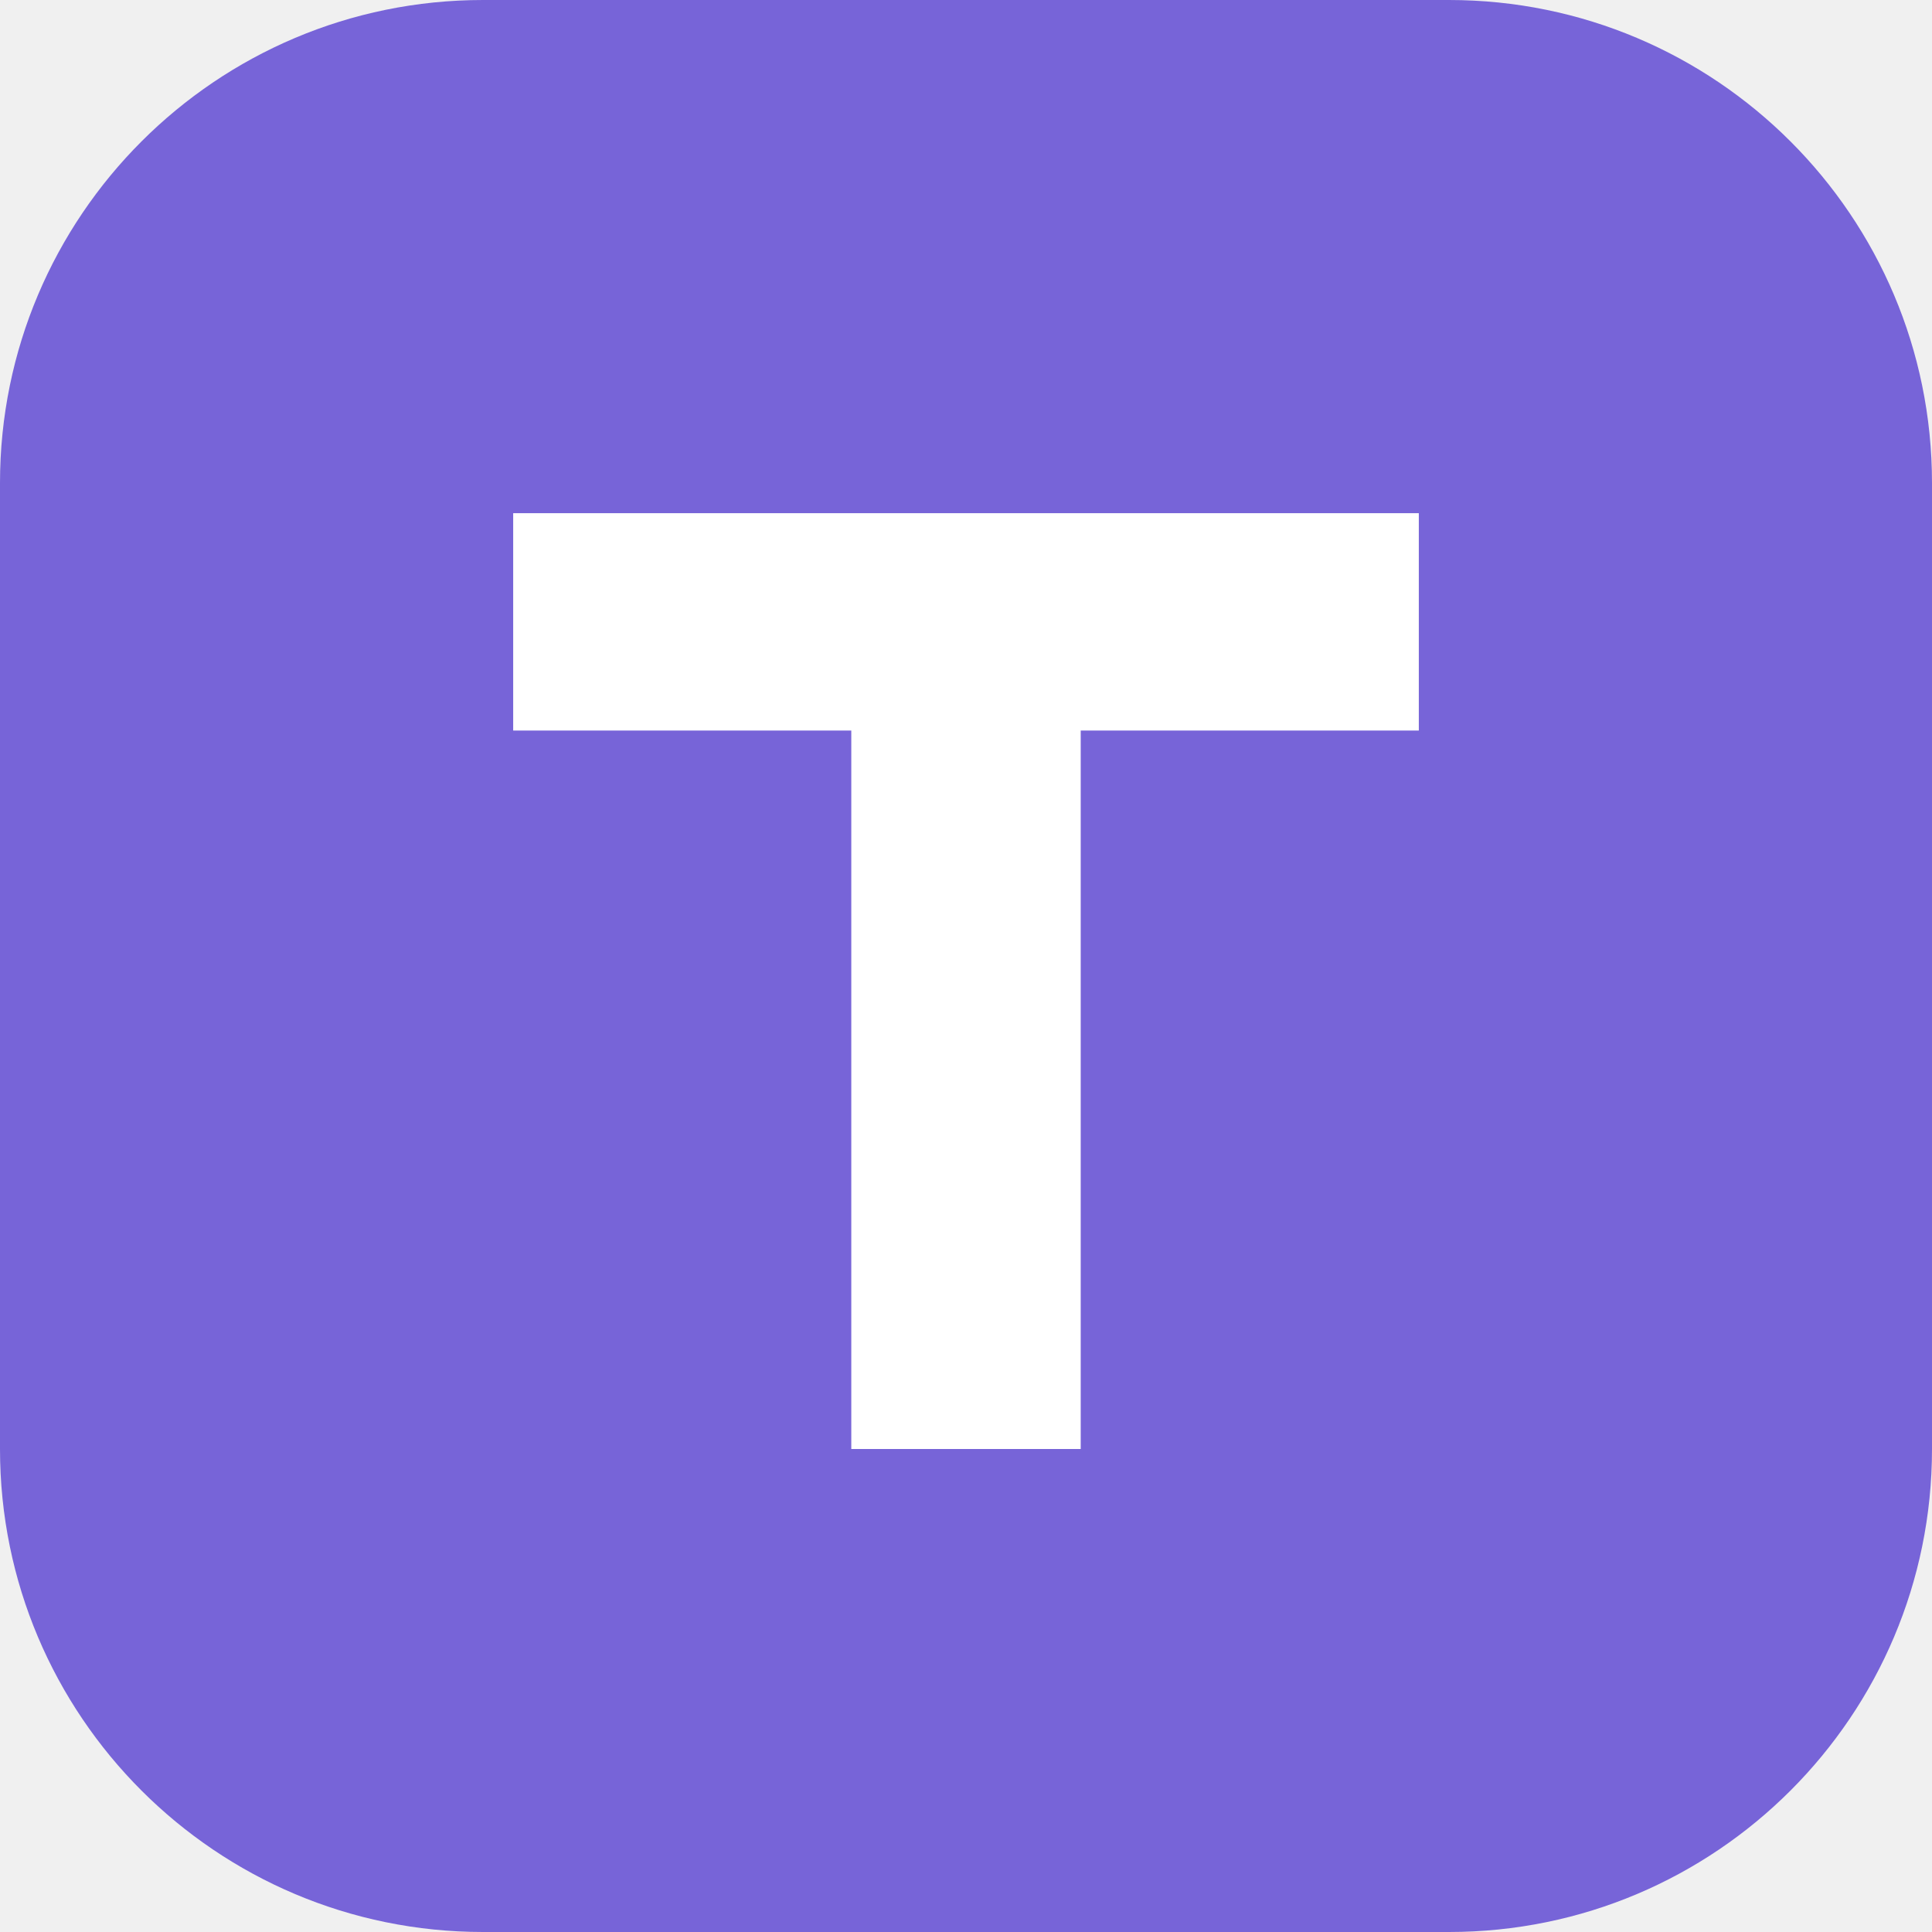
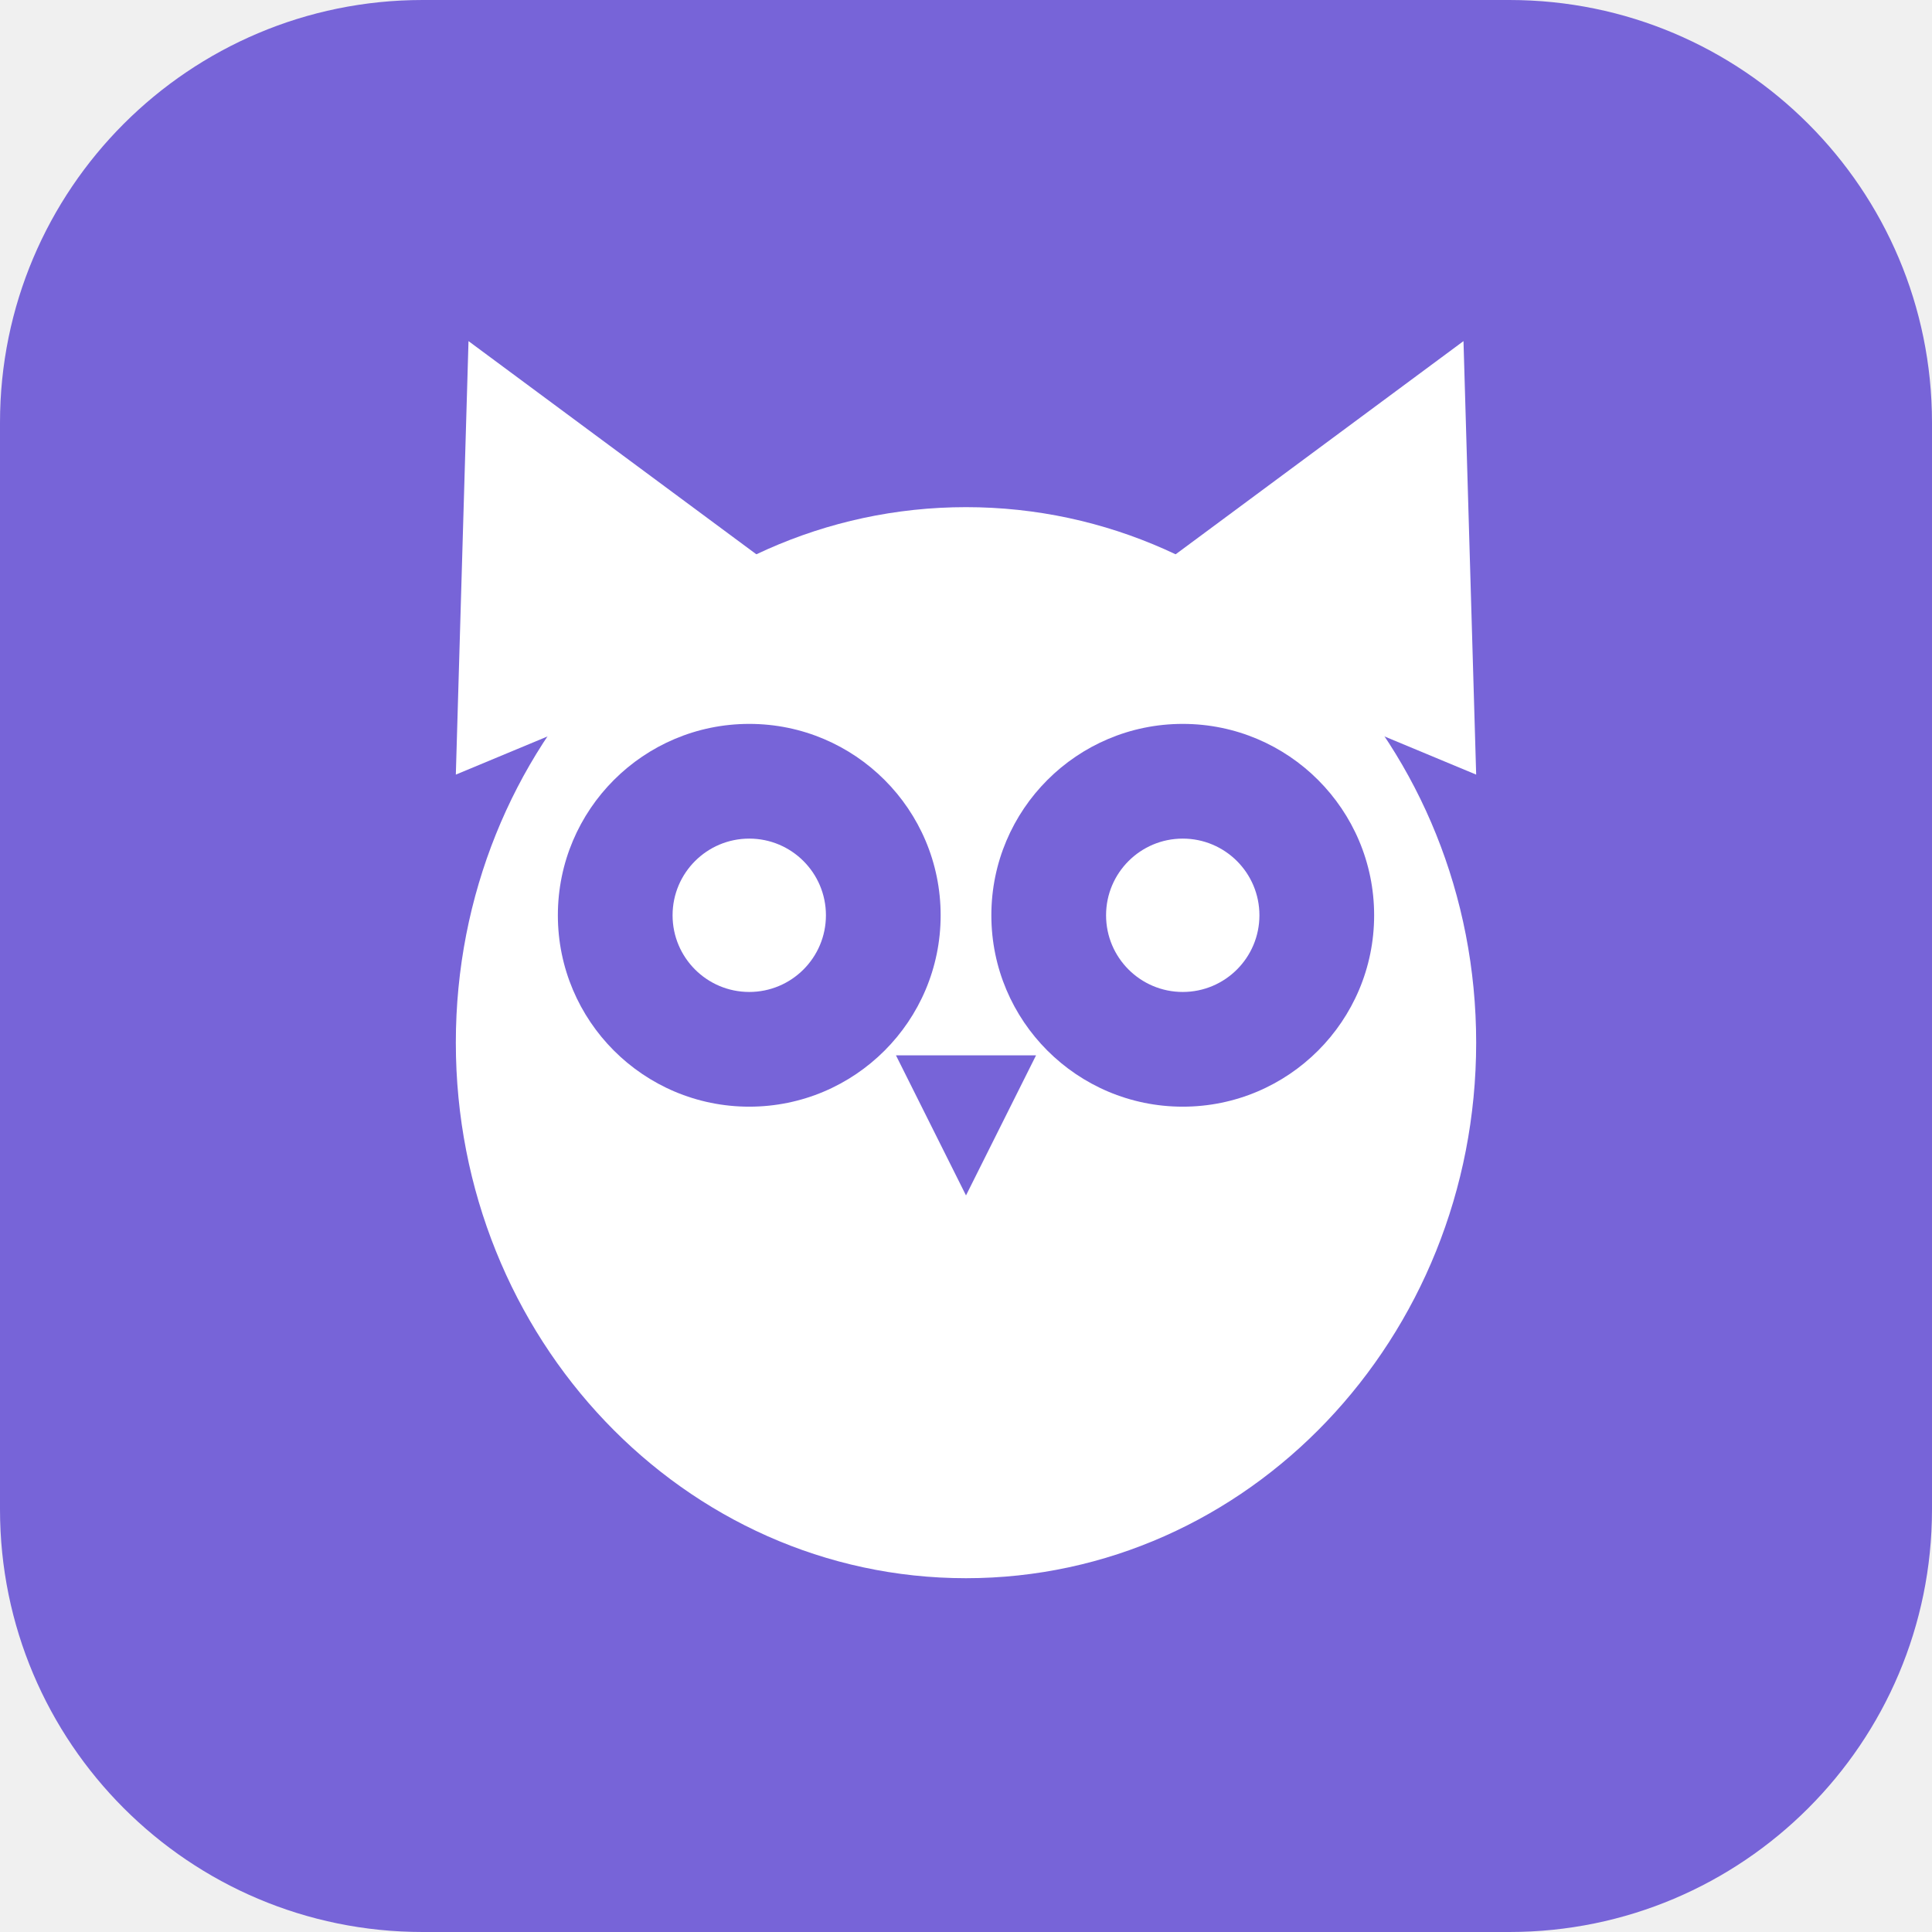
<svg xmlns="http://www.w3.org/2000/svg" viewBox="0 0 32 32">
-   <rect width="32" height="32" rx="8" fill="#7764d8" />
-   <path d="M8.5 8.5h15v3.6h-5.6V24h-3.8V12.1H8.5z" fill="#fff" />
+   <rect width="32" height="32" rx="7" fill="#7764d8" />
+   <g fill="#fff">
+     <polygon points="7.76,5.65 13.89,10.19 7.55,12.83" />
+     <polygon points="24.24,5.65 18.11,10.19 24.45,12.83" />
+     <ellipse cx="16" cy="17.27" rx="8.45" ry="8.87" />
+   </g>
+   <g fill="#7764d8">
+     <circle cx="12.41" cy="15.16" r="3.17" />
+     <circle cx="19.59" cy="15.16" r="3.17" />
+     <polygon points="14.84,17.48 17.16,17.48 16,19.8" />
+   </g>
+   <g fill="#fff">
+     <circle cx="12.41" cy="15.16" r="1.27" />
+     <circle cx="19.59" cy="15.16" r="1.27" />
+   </g>
</svg>
